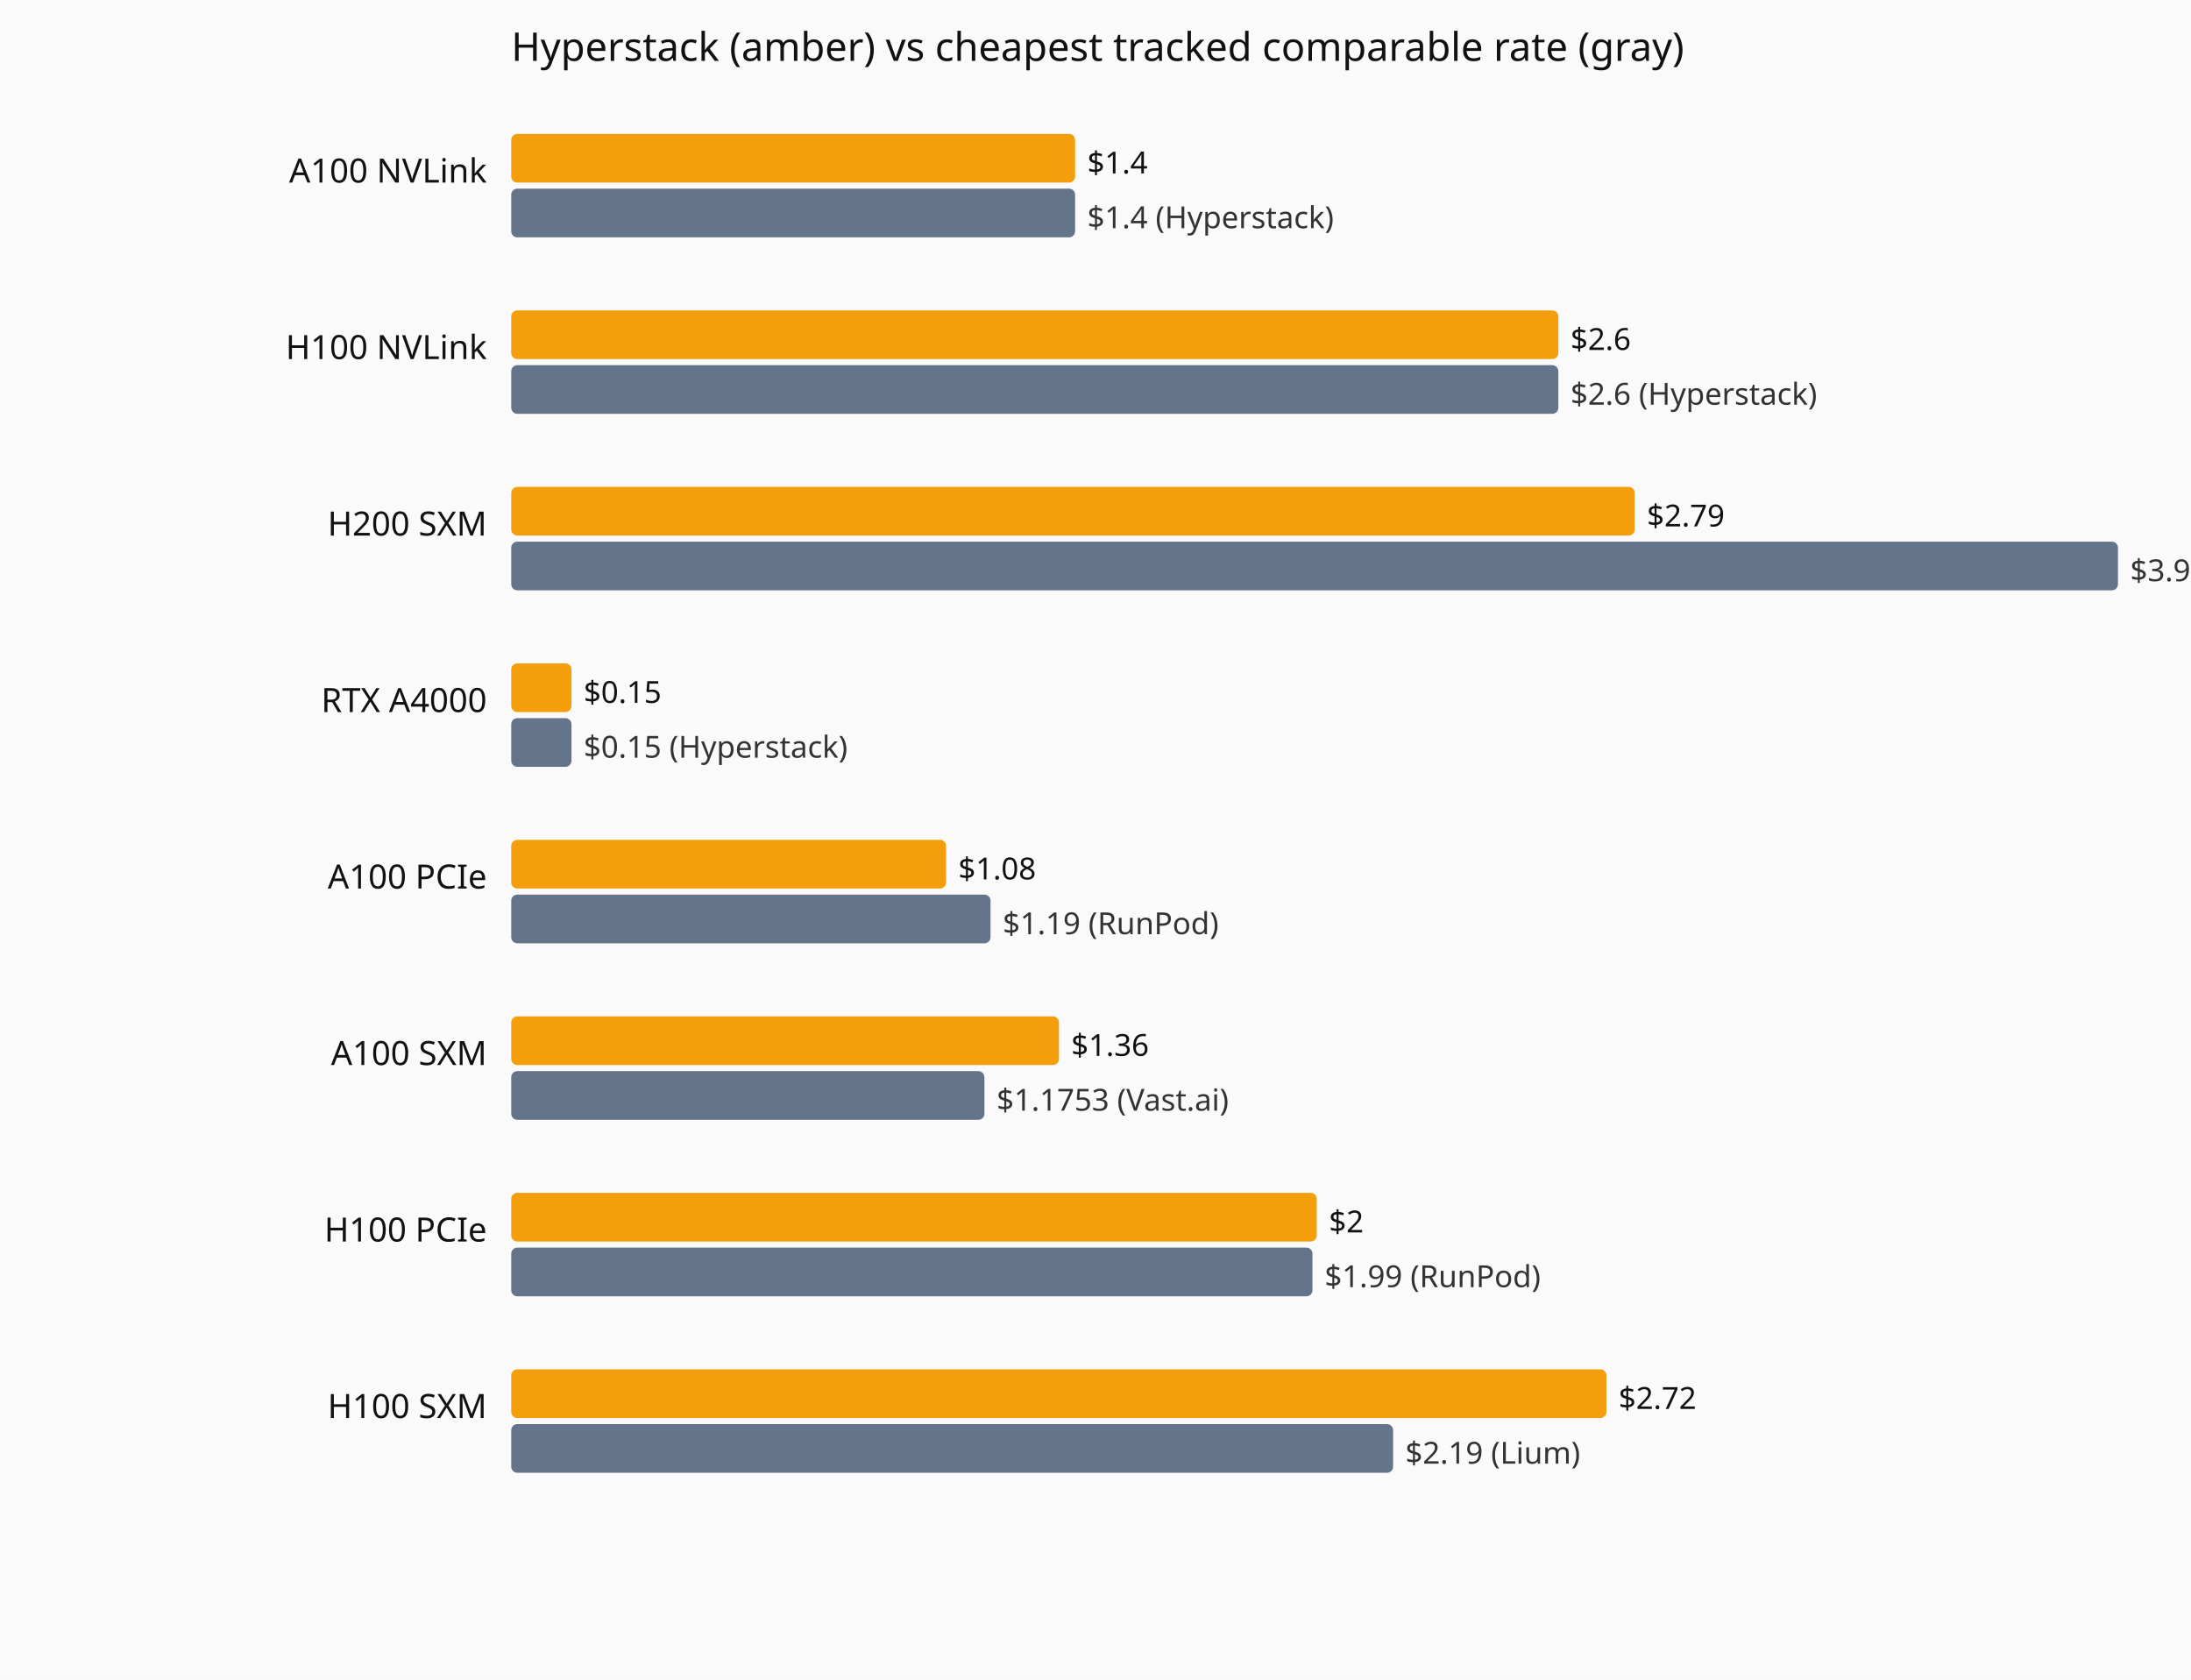
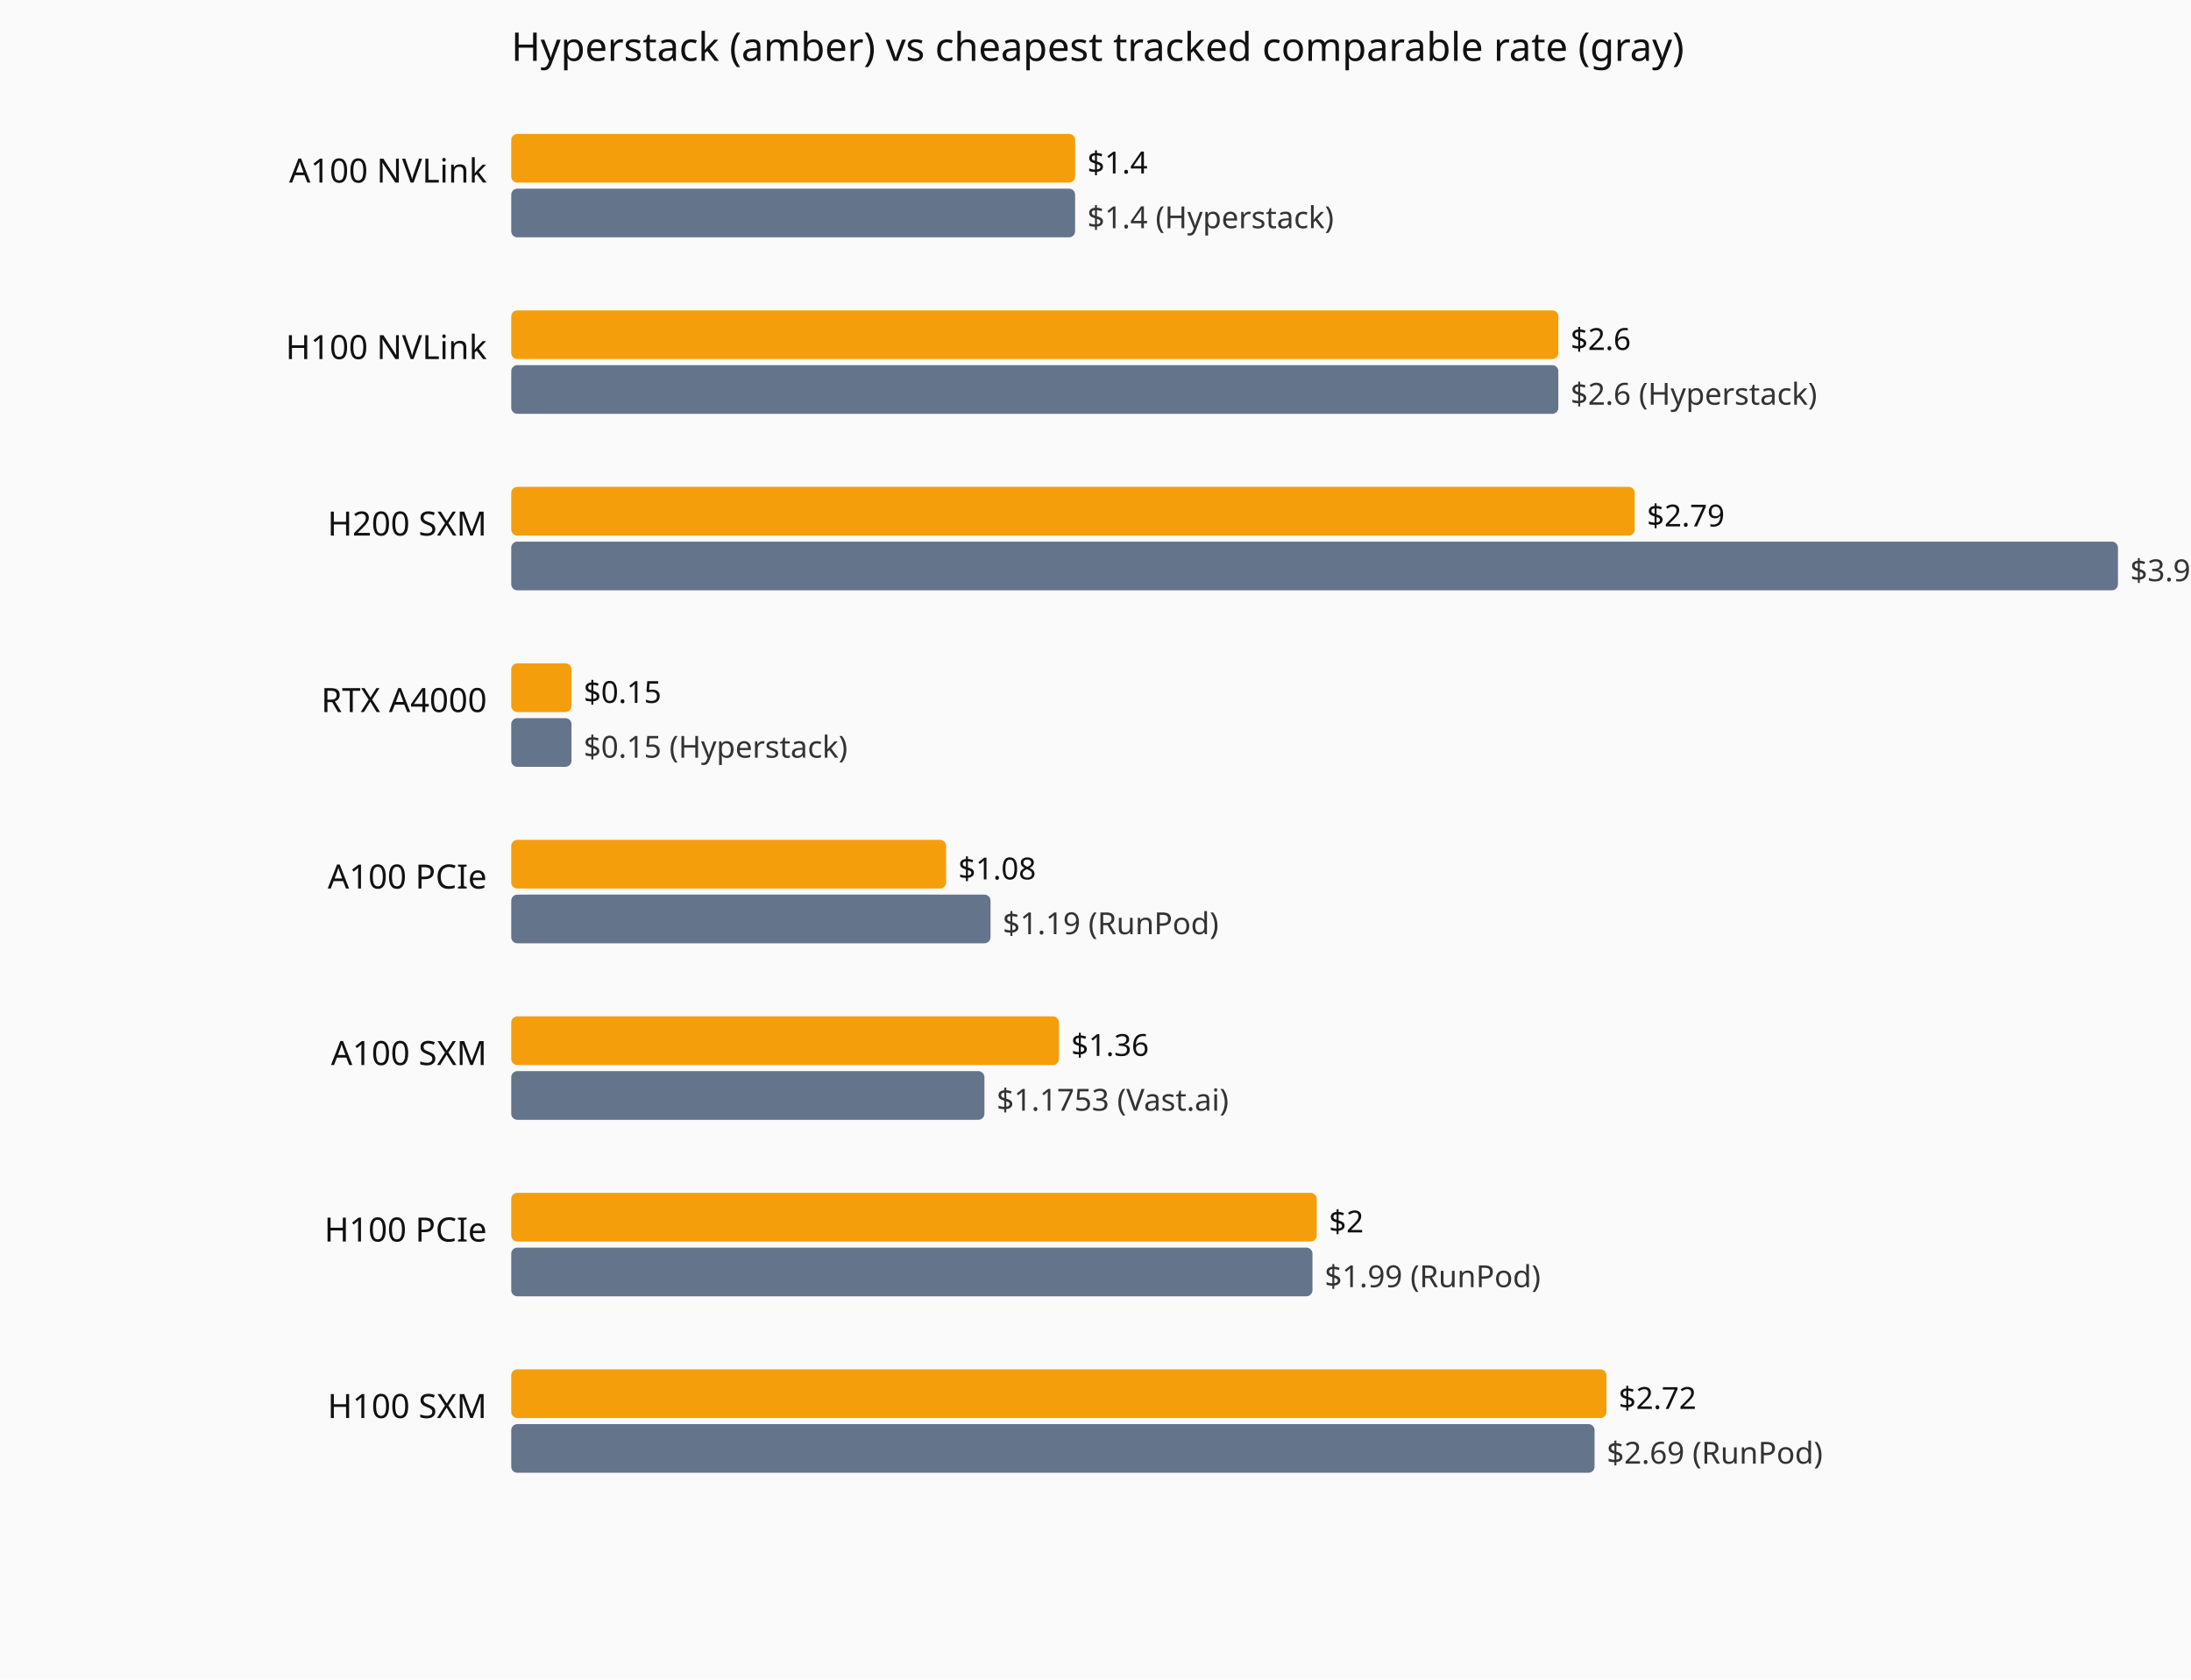
<svg xmlns="http://www.w3.org/2000/svg" viewBox="0 0 720 552" role="img" aria-label="Current hourly rate versus the cheapest tracked vendor, by GPU model.">
  <rect width="720" height="552" fill="#fafafa" />
  <text x="168" y="20" font-family="system-ui,sans-serif" font-size="13" fill="#111">Hyperstack (amber) vs cheapest tracked comparable rate (gray)</text>
  <text x="160" y="60" text-anchor="end" font-family="system-ui,sans-serif" font-size="11" fill="#111">A100 NVLink</text>
  <rect x="168" y="44" width="185.3" height="16" fill="#f59e0b" rx="2" />
  <text x="357.3" y="57" font-family="system-ui,sans-serif" font-size="10" fill="#111">$1.4</text>
  <rect x="168" y="62" width="185.3" height="16" fill="#64748b" rx="2" />
  <text x="357.3" y="75" font-family="system-ui,sans-serif" font-size="10" fill="#333">$1.4 (Hyperstack)</text>
  <text x="160" y="118" text-anchor="end" font-family="system-ui,sans-serif" font-size="11" fill="#111">H100 NVLink</text>
  <rect x="168" y="102" width="344.1" height="16" fill="#f59e0b" rx="2" />
  <text x="516.1" y="115" font-family="system-ui,sans-serif" font-size="10" fill="#111">$2.6</text>
  <rect x="168" y="120" width="344.1" height="16" fill="#64748b" rx="2" />
  <text x="516.1" y="133" font-family="system-ui,sans-serif" font-size="10" fill="#333">$2.6 (Hyperstack)</text>
  <text x="160" y="176" text-anchor="end" font-family="system-ui,sans-serif" font-size="11" fill="#111">H200 SXM</text>
  <rect x="168" y="160" width="369.2" height="16" fill="#f59e0b" rx="2" />
  <text x="541.2" y="173" font-family="system-ui,sans-serif" font-size="10" fill="#111">$2.79</text>
  <rect x="168" y="178" width="528.0" height="16" fill="#64748b" rx="2" />
  <text x="700.0" y="191" font-family="system-ui,sans-serif" font-size="10" fill="#333">$3.99 (Hyperstack)</text>
  <text x="160" y="234" text-anchor="end" font-family="system-ui,sans-serif" font-size="11" fill="#111">RTX A4000</text>
  <rect x="168" y="218" width="19.8" height="16" fill="#f59e0b" rx="2" />
  <text x="191.8" y="231" font-family="system-ui,sans-serif" font-size="10" fill="#111">$0.15</text>
  <rect x="168" y="236" width="19.8" height="16" fill="#64748b" rx="2" />
  <text x="191.8" y="249" font-family="system-ui,sans-serif" font-size="10" fill="#333">$0.15 (Hyperstack)</text>
  <text x="160" y="292" text-anchor="end" font-family="system-ui,sans-serif" font-size="11" fill="#111">A100 PCIe</text>
  <rect x="168" y="276" width="142.9" height="16" fill="#f59e0b" rx="2" />
  <text x="314.9" y="289" font-family="system-ui,sans-serif" font-size="10" fill="#111">$1.08</text>
  <rect x="168" y="294" width="157.5" height="16" fill="#64748b" rx="2" />
  <text x="329.5" y="307" font-family="system-ui,sans-serif" font-size="10" fill="#333">$1.19 (RunPod)</text>
  <text x="160" y="350" text-anchor="end" font-family="system-ui,sans-serif" font-size="11" fill="#111">A100 SXM</text>
  <rect x="168" y="334" width="180.0" height="16" fill="#f59e0b" rx="2" />
  <text x="352.0" y="347" font-family="system-ui,sans-serif" font-size="10" fill="#111">$1.36</text>
  <rect x="168" y="352" width="155.5" height="16" fill="#64748b" rx="2" />
  <text x="327.5" y="365" font-family="system-ui,sans-serif" font-size="10" fill="#333">$1.1753 (Vast.ai)</text>
  <text x="160" y="408" text-anchor="end" font-family="system-ui,sans-serif" font-size="11" fill="#111">H100 PCIe</text>
  <rect x="168" y="392" width="264.7" height="16" fill="#f59e0b" rx="2" />
  <text x="436.7" y="405" font-family="system-ui,sans-serif" font-size="10" fill="#111">$2</text>
  <rect x="168" y="410" width="263.3" height="16" fill="#64748b" rx="2" />
  <text x="435.3" y="423" font-family="system-ui,sans-serif" font-size="10" fill="#333">$1.99 (RunPod)</text>
  <text x="160" y="466" text-anchor="end" font-family="system-ui,sans-serif" font-size="11" fill="#111">H100 SXM</text>
  <rect x="168" y="450" width="359.9" height="16" fill="#f59e0b" rx="2" />
  <text x="531.9" y="463" font-family="system-ui,sans-serif" font-size="10" fill="#111">$2.72</text>
-   <rect x="168" y="468" width="289.8" height="16" fill="#64748b" rx="2" />
-   <text x="461.8" y="481" font-family="system-ui,sans-serif" font-size="10" fill="#333">$2.19 (Lium)</text>
+   <rect x="168" y="468" width="356.0" height="16" fill="#64748b" rx="2" />
+   <text x="528.0" y="481" font-family="system-ui,sans-serif" font-size="10" fill="#333">$2.69 (RunPod)</text>
</svg>
